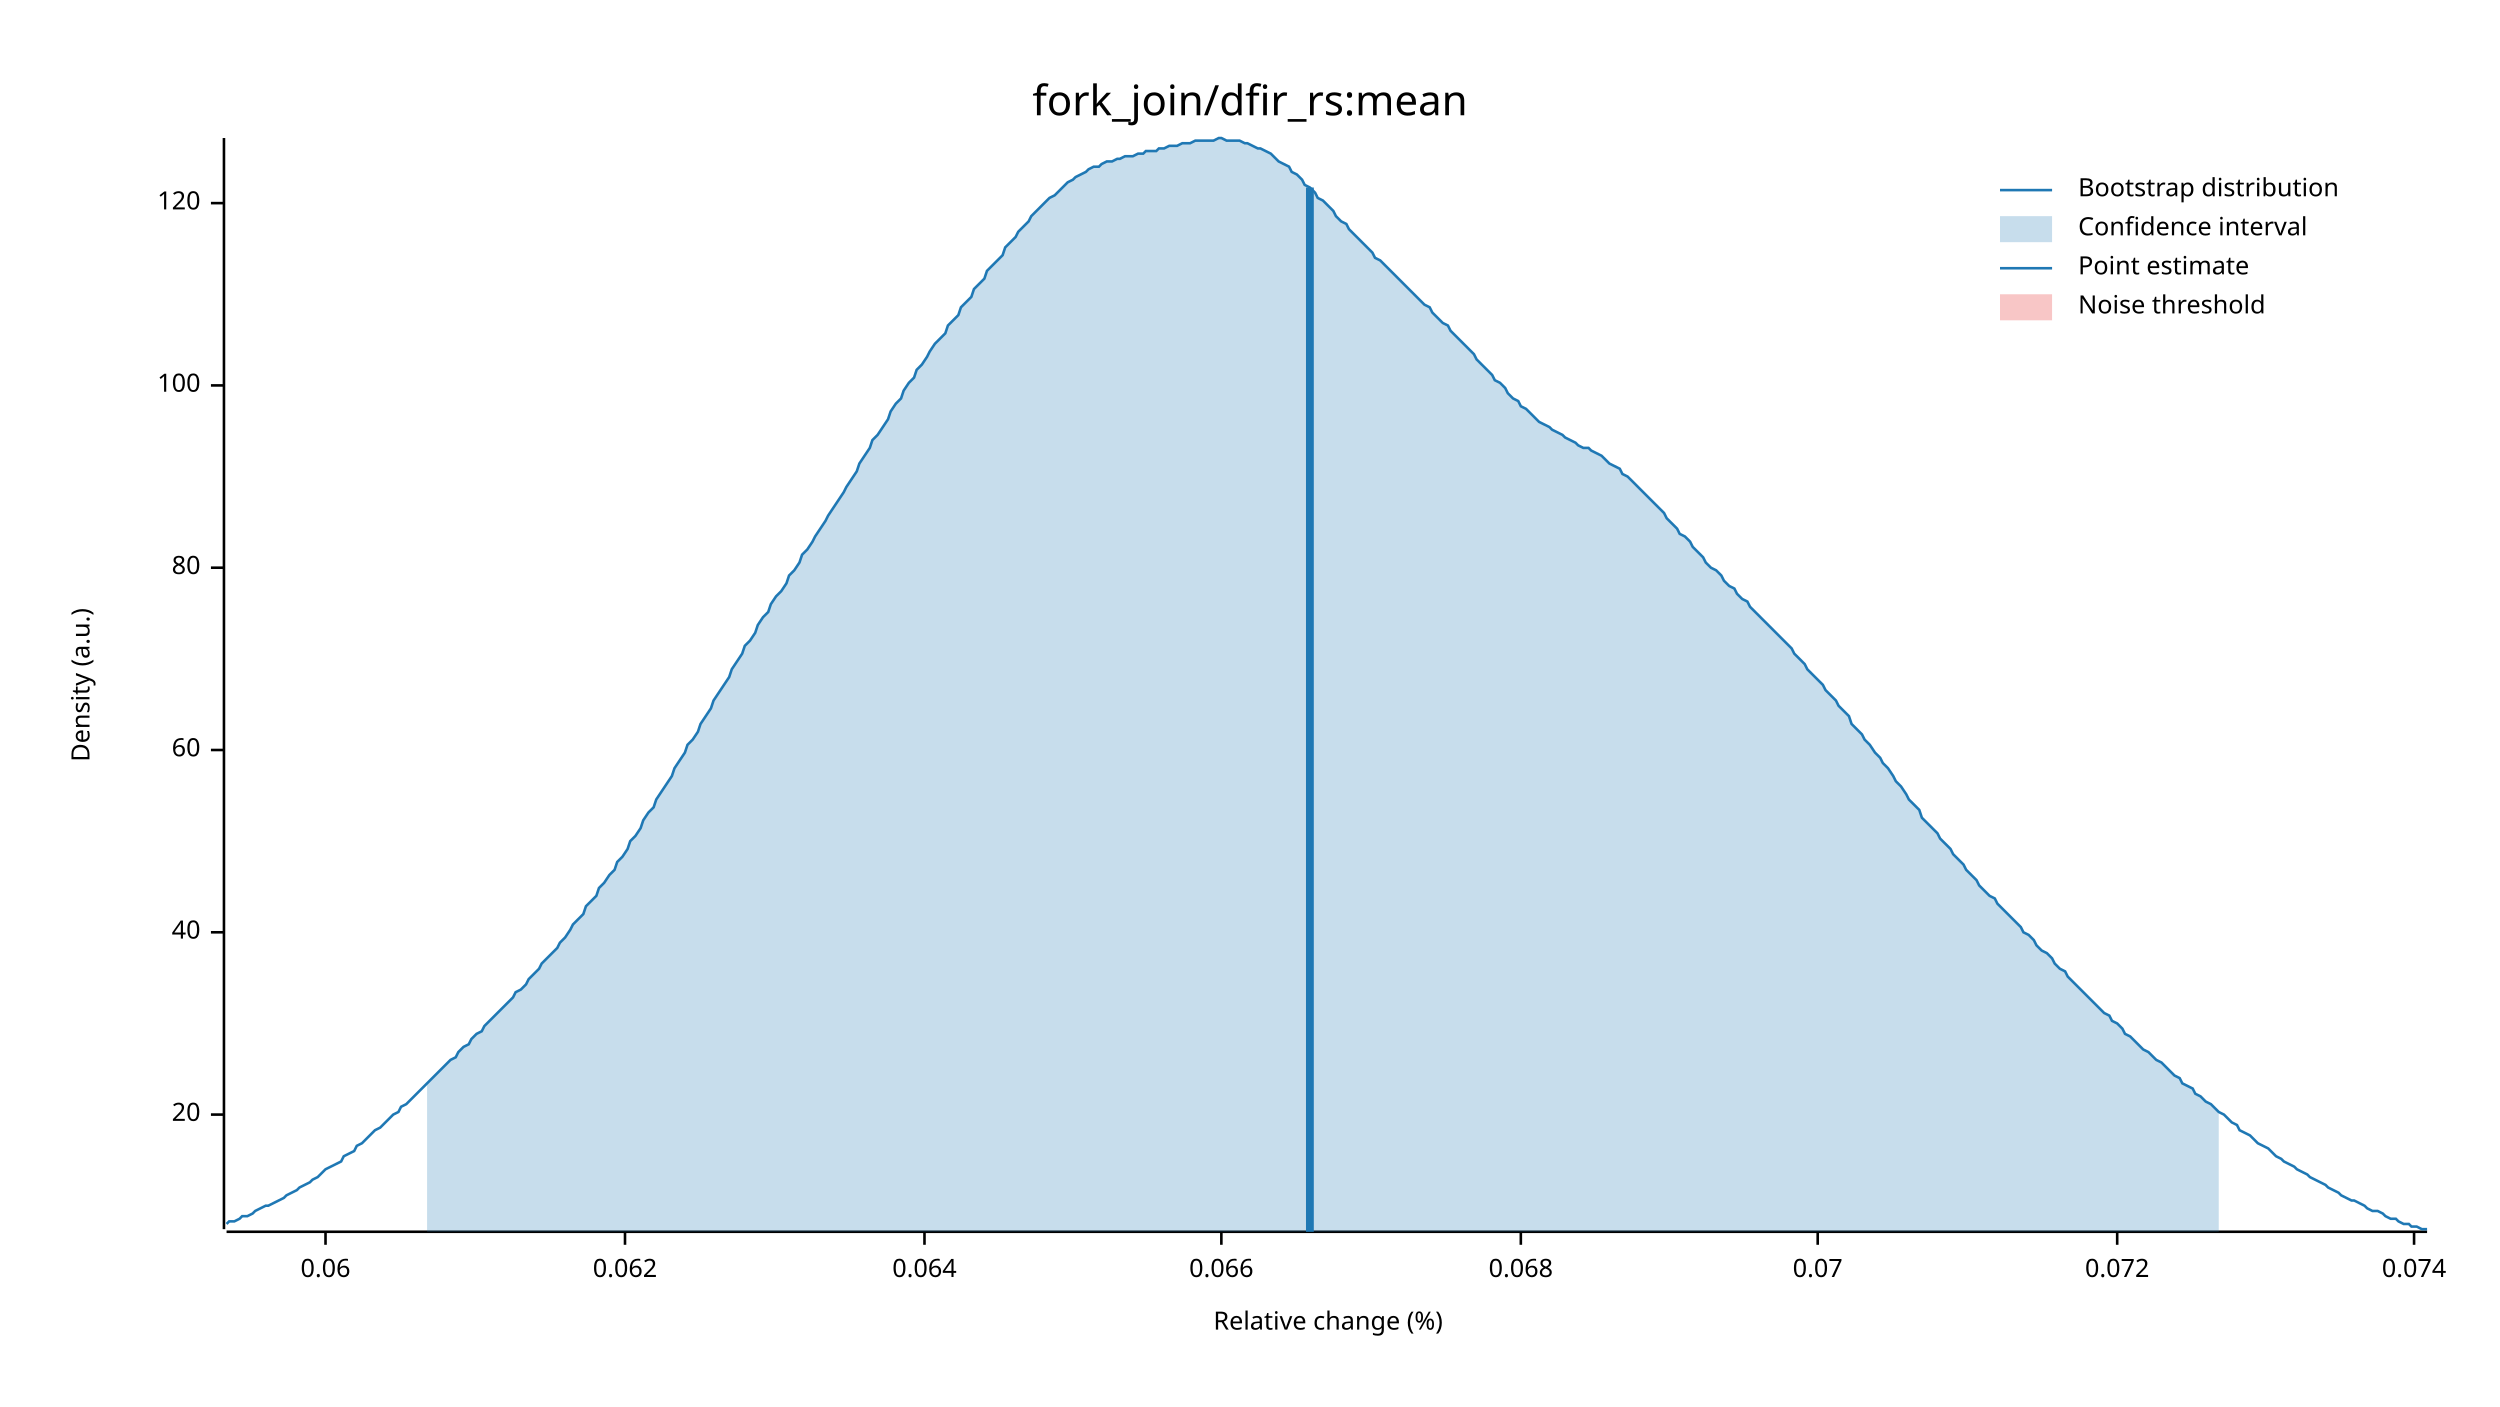
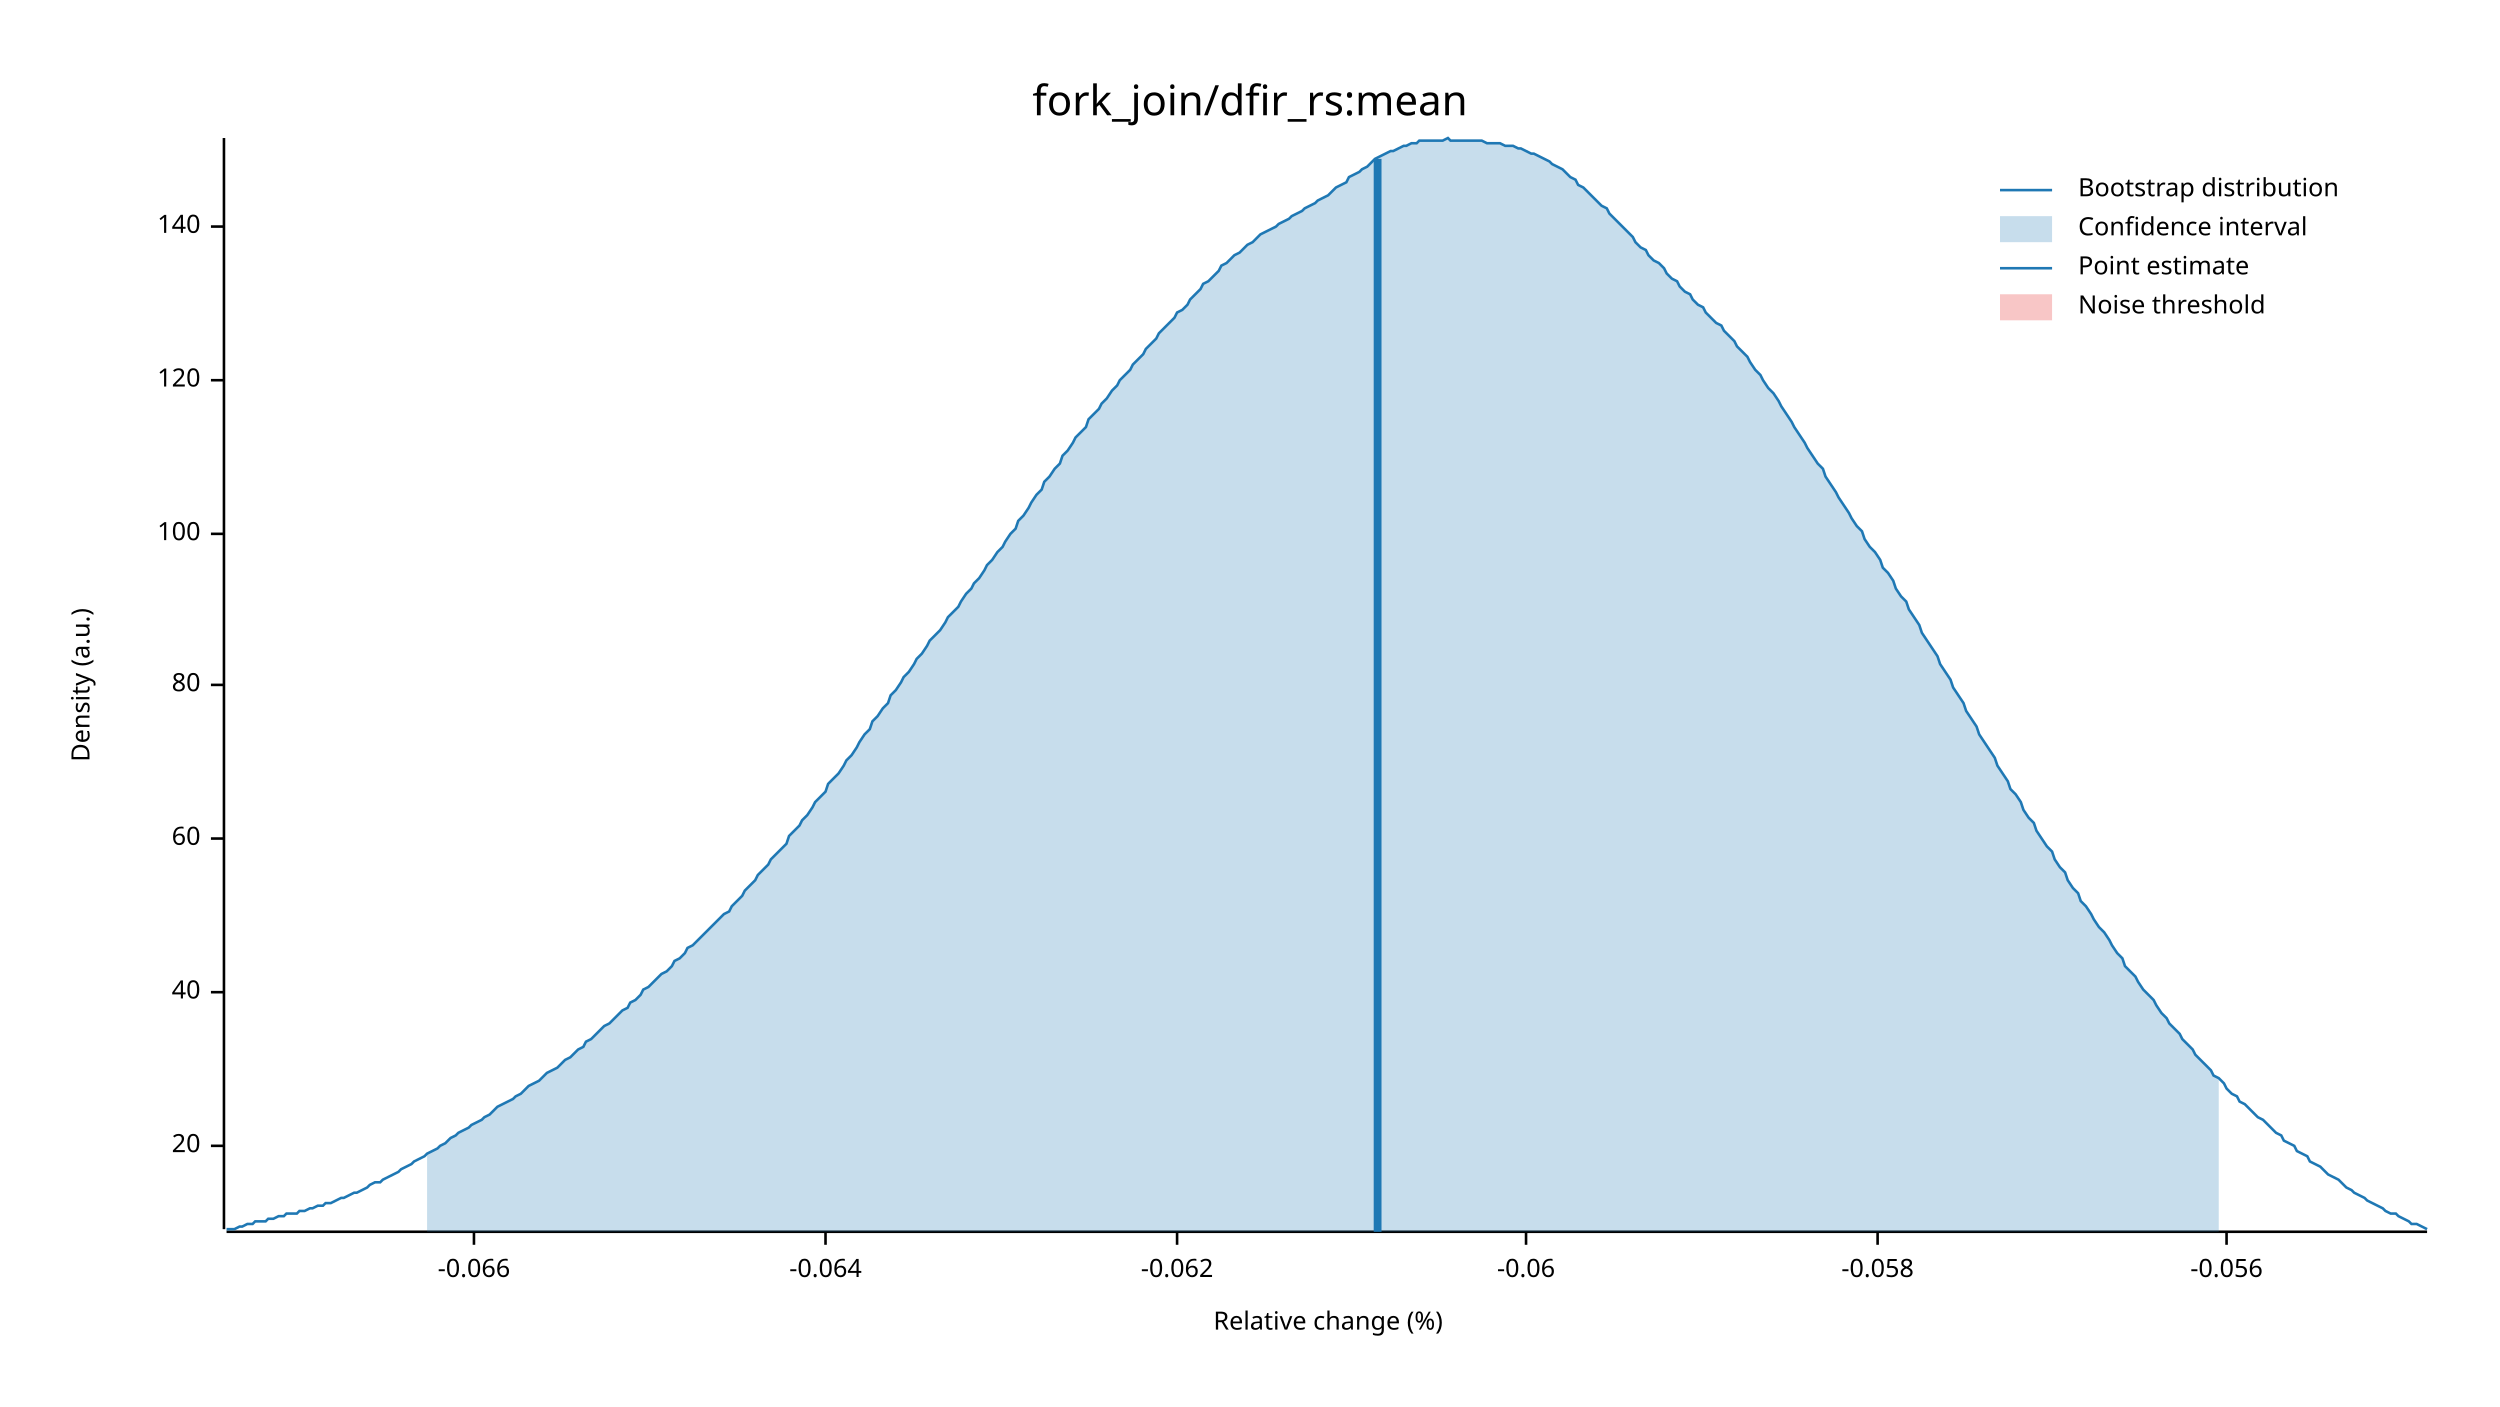
<svg xmlns="http://www.w3.org/2000/svg" width="960" height="540" viewBox="0 0 960 540">
  <text x="480" y="32" dy="0.76em" text-anchor="middle" font-family="sans-serif" font-size="16.129" opacity="1" fill="#000000">
fork_join/dfir_rs:mean
</text>
  <text x="27" y="263" dy="0.76em" text-anchor="middle" font-family="sans-serif" font-size="9.677" opacity="1" fill="#000000" transform="rotate(270, 27, 263)">
Density (a.u.)
</text>
  <text x="510" y="513" dy="-0.5ex" text-anchor="middle" font-family="sans-serif" font-size="9.677" opacity="1" fill="#000000">
Relative change (%)
</text>
  <polyline fill="none" opacity="1" stroke="#000000" stroke-width="1" points="86,53 86,472 " />
-   <text x="77" y="428" dy="0.5ex" text-anchor="end" font-family="sans-serif" font-size="9.677" opacity="1" fill="#000000">
+   <text x="77" y="440" dy="0.5ex" text-anchor="end" font-family="sans-serif" font-size="9.677" opacity="1" fill="#000000">
20
</text>
-   <polyline fill="none" opacity="1" stroke="#000000" stroke-width="1" points="81,428 86,428 " />
-   <text x="77" y="358" dy="0.5ex" text-anchor="end" font-family="sans-serif" font-size="9.677" opacity="1" fill="#000000">
+   <polyline fill="none" opacity="1" stroke="#000000" stroke-width="1" points="81,440 86,440 " />
+   <text x="77" y="381" dy="0.5ex" text-anchor="end" font-family="sans-serif" font-size="9.677" opacity="1" fill="#000000">
40
</text>
-   <polyline fill="none" opacity="1" stroke="#000000" stroke-width="1" points="81,358 86,358 " />
-   <text x="77" y="288" dy="0.5ex" text-anchor="end" font-family="sans-serif" font-size="9.677" opacity="1" fill="#000000">
+   <polyline fill="none" opacity="1" stroke="#000000" stroke-width="1" points="81,381 86,381 " />
+   <text x="77" y="322" dy="0.5ex" text-anchor="end" font-family="sans-serif" font-size="9.677" opacity="1" fill="#000000">
60
</text>
-   <polyline fill="none" opacity="1" stroke="#000000" stroke-width="1" points="81,288 86,288 " />
-   <text x="77" y="218" dy="0.5ex" text-anchor="end" font-family="sans-serif" font-size="9.677" opacity="1" fill="#000000">
+   <polyline fill="none" opacity="1" stroke="#000000" stroke-width="1" points="81,322 86,322 " />
+   <text x="77" y="263" dy="0.5ex" text-anchor="end" font-family="sans-serif" font-size="9.677" opacity="1" fill="#000000">
80
</text>
-   <polyline fill="none" opacity="1" stroke="#000000" stroke-width="1" points="81,218 86,218 " />
-   <text x="77" y="148" dy="0.5ex" text-anchor="end" font-family="sans-serif" font-size="9.677" opacity="1" fill="#000000">
+   <polyline fill="none" opacity="1" stroke="#000000" stroke-width="1" points="81,263 86,263 " />
+   <text x="77" y="205" dy="0.5ex" text-anchor="end" font-family="sans-serif" font-size="9.677" opacity="1" fill="#000000">
100
</text>
-   <polyline fill="none" opacity="1" stroke="#000000" stroke-width="1" points="81,148 86,148 " />
-   <text x="77" y="78" dy="0.5ex" text-anchor="end" font-family="sans-serif" font-size="9.677" opacity="1" fill="#000000">
+   <polyline fill="none" opacity="1" stroke="#000000" stroke-width="1" points="81,205 86,205 " />
+   <text x="77" y="146" dy="0.5ex" text-anchor="end" font-family="sans-serif" font-size="9.677" opacity="1" fill="#000000">
120
</text>
-   <polyline fill="none" opacity="1" stroke="#000000" stroke-width="1" points="81,78 86,78 " />
+   <polyline fill="none" opacity="1" stroke="#000000" stroke-width="1" points="81,146 86,146 " />
+   <text x="77" y="87" dy="0.5ex" text-anchor="end" font-family="sans-serif" font-size="9.677" opacity="1" fill="#000000">
+ 140
+ </text>
+   <polyline fill="none" opacity="1" stroke="#000000" stroke-width="1" points="81,87 86,87 " />
  <polyline fill="none" opacity="1" stroke="#000000" stroke-width="1" points="87,473 932,473 " />
-   <text x="125" y="483" dy="0.76em" text-anchor="middle" font-family="sans-serif" font-size="9.677" opacity="1" fill="#000000">
- 0.06
+   <text x="182" y="483" dy="0.76em" text-anchor="middle" font-family="sans-serif" font-size="9.677" opacity="1" fill="#000000">
+ -0.066
</text>
-   <polyline fill="none" opacity="1" stroke="#000000" stroke-width="1" points="125,473 125,478 " />
-   <text x="240" y="483" dy="0.76em" text-anchor="middle" font-family="sans-serif" font-size="9.677" opacity="1" fill="#000000">
- 0.062
+   <polyline fill="none" opacity="1" stroke="#000000" stroke-width="1" points="182,473 182,478 " />
+   <text x="317" y="483" dy="0.76em" text-anchor="middle" font-family="sans-serif" font-size="9.677" opacity="1" fill="#000000">
+ -0.064
</text>
-   <polyline fill="none" opacity="1" stroke="#000000" stroke-width="1" points="240,473 240,478 " />
-   <text x="355" y="483" dy="0.76em" text-anchor="middle" font-family="sans-serif" font-size="9.677" opacity="1" fill="#000000">
- 0.064
+   <polyline fill="none" opacity="1" stroke="#000000" stroke-width="1" points="317,473 317,478 " />
+   <text x="452" y="483" dy="0.76em" text-anchor="middle" font-family="sans-serif" font-size="9.677" opacity="1" fill="#000000">
+ -0.062
</text>
-   <polyline fill="none" opacity="1" stroke="#000000" stroke-width="1" points="355,473 355,478 " />
-   <text x="469" y="483" dy="0.76em" text-anchor="middle" font-family="sans-serif" font-size="9.677" opacity="1" fill="#000000">
- 0.066
+   <polyline fill="none" opacity="1" stroke="#000000" stroke-width="1" points="452,473 452,478 " />
+   <text x="586" y="483" dy="0.76em" text-anchor="middle" font-family="sans-serif" font-size="9.677" opacity="1" fill="#000000">
+ -0.06
</text>
-   <polyline fill="none" opacity="1" stroke="#000000" stroke-width="1" points="469,473 469,478 " />
-   <text x="584" y="483" dy="0.76em" text-anchor="middle" font-family="sans-serif" font-size="9.677" opacity="1" fill="#000000">
- 0.068
+   <polyline fill="none" opacity="1" stroke="#000000" stroke-width="1" points="586,473 586,478 " />
+   <text x="721" y="483" dy="0.76em" text-anchor="middle" font-family="sans-serif" font-size="9.677" opacity="1" fill="#000000">
+ -0.058
</text>
-   <polyline fill="none" opacity="1" stroke="#000000" stroke-width="1" points="584,473 584,478 " />
-   <text x="698" y="483" dy="0.76em" text-anchor="middle" font-family="sans-serif" font-size="9.677" opacity="1" fill="#000000">
- 0.07
+   <polyline fill="none" opacity="1" stroke="#000000" stroke-width="1" points="721,473 721,478 " />
+   <text x="855" y="483" dy="0.76em" text-anchor="middle" font-family="sans-serif" font-size="9.677" opacity="1" fill="#000000">
+ -0.056
</text>
-   <polyline fill="none" opacity="1" stroke="#000000" stroke-width="1" points="698,473 698,478 " />
-   <text x="813" y="483" dy="0.76em" text-anchor="middle" font-family="sans-serif" font-size="9.677" opacity="1" fill="#000000">
- 0.072
- </text>
-   <polyline fill="none" opacity="1" stroke="#000000" stroke-width="1" points="813,473 813,478 " />
-   <text x="927" y="483" dy="0.76em" text-anchor="middle" font-family="sans-serif" font-size="9.677" opacity="1" fill="#000000">
- 0.074
- </text>
-   <polyline fill="none" opacity="1" stroke="#000000" stroke-width="1" points="927,473 927,478 " />
-   <polyline fill="none" opacity="1" stroke="#1F78B4" stroke-width="1" points="87,470 88,469 90,469 92,468 93,467 95,467 97,466 98,465 100,464 102,463 103,463 105,462 107,461 109,460 110,459 112,458 114,457 115,456 117,455 119,454 120,453 122,452 124,450 125,449 127,448 129,447 131,446 132,444 134,443 136,442 137,440 139,439 141,437 142,436 144,434 146,433 147,432 149,430 151,428 153,427 154,425 156,424 158,422 159,421 161,419 163,417 164,416 166,414 168,412 169,411 171,409 173,407 175,406 176,404 178,402 180,401 181,399 183,397 185,396 186,394 188,392 190,390 191,389 193,387 195,385 197,383 198,381 200,380 202,378 203,376 205,374 207,372 208,370 210,368 212,366 214,364 215,362 217,360 219,357 220,355 222,353 224,351 225,348 227,346 229,344 230,341 232,339 234,336 236,334 237,331 239,329 241,326 242,323 244,321 246,318 247,315 249,312 251,310 252,307 254,304 256,301 258,298 259,295 261,292 263,289 264,286 266,284 268,281 269,278 271,275 273,272 274,269 276,266 278,263 280,260 281,257 283,254 285,251 286,248 288,246 290,243 291,240 293,237 295,235 296,232 298,229 300,227 302,224 303,221 305,219 307,216 308,213 310,211 312,208 313,206 315,203 317,200 318,198 320,195 322,192 324,189 325,187 327,184 329,181 330,178 332,175 334,172 335,169 337,167 339,164 341,161 342,158 344,155 346,153 347,150 349,147 351,145 352,142 354,140 356,137 357,135 359,132 361,130 363,128 364,125 366,123 368,121 369,118 371,116 373,114 374,111 376,109 378,107 379,104 381,102 383,100 385,98 386,95 388,93 390,91 391,89 393,87 395,85 396,83 398,81 400,79 401,78 403,76 405,75 407,73 408,72 410,70 412,69 413,68 415,67 417,66 418,65 420,64 422,64 423,63 425,62 427,62 429,61 430,61 432,60 434,60 435,60 437,59 439,59 440,58 442,58 444,58 445,57 447,57 449,56 451,56 452,56 454,55 456,55 457,55 459,54 461,54 462,54 464,54 466,54 468,53 469,53 471,54 473,54 474,54 476,54 478,55 479,55 481,56 483,57 484,57 486,58 488,59 490,61 491,62 493,63 495,64 496,66 498,67 500,69 501,71 503,72 505,74 506,76 508,77 510,79 512,81 513,83 515,85 517,86 518,88 520,90 522,92 523,93 525,95 527,97 528,99 530,100 532,102 534,104 535,105 537,107 539,109 540,110 542,112 544,114 545,115 547,117 549,118 550,120 552,122 554,124 556,125 557,127 559,129 561,131 562,132 564,134 566,136 567,138 569,140 571,142 573,144 574,146 576,147 578,149 579,151 581,153 583,154 584,156 586,157 588,159 589,160 591,162 593,163 595,164 596,165 598,166 600,167 601,168 603,169 605,170 606,171 608,172 610,172 611,173 613,174 615,175 617,177 618,178 620,179 622,180 623,182 625,183 627,185 628,186 630,188 632,190 633,191 635,193 637,195 639,197 640,199 642,201 644,203 645,205 647,206 649,208 650,210 652,212 654,214 655,216 657,218 659,219 661,221 662,223 664,225 666,226 667,228 669,230 671,231 672,233 674,235 676,237 677,238 679,240 681,242 683,244 684,245 686,247 688,249 689,251 691,253 693,255 694,257 696,259 698,261 700,263 701,265 703,267 705,269 706,271 708,273 710,275 711,278 713,280 715,282 716,284 718,286 720,289 722,291 723,293 725,295 727,298 728,300 730,302 732,305 733,307 735,309 737,311 738,314 740,316 742,318 744,320 745,322 747,324 749,326 750,328 752,330 754,332 755,334 757,336 759,338 760,340 762,342 764,344 766,345 767,347 769,349 771,351 772,352 774,354 776,356 777,358 779,359 781,361 782,363 784,365 786,366 788,368 789,370 791,372 793,373 794,375 796,377 798,379 799,380 801,382 803,384 804,385 806,387 808,389 810,390 811,392 813,393 815,395 816,397 818,398 820,400 821,401 823,403 825,404 827,406 828,407 830,408 832,410 833,411 835,413 837,414 838,416 840,417 842,418 843,420 845,421 847,423 849,424 850,425 852,427 854,428 855,429 857,431 859,432 860,434 862,435 864,436 865,437 867,439 869,440 871,441 872,442 874,444 876,445 877,446 879,447 881,448 882,449 884,450 886,451 887,452 889,453 891,454 893,455 894,456 896,457 898,458 899,459 901,460 903,461 904,461 906,462 908,463 909,464 911,465 913,465 915,466 916,467 918,468 920,468 921,469 923,470 925,470 926,471 928,471 930,472 932,472 " />
-   <polygon opacity="0.25" fill="#1F78B4" points="164,416 166,414 168,412 169,411 171,409 173,407 175,406 176,404 178,402 180,401 181,399 183,397 185,396 186,394 188,392 190,390 191,389 193,387 195,385 197,383 198,381 200,380 202,378 203,376 205,374 207,372 208,370 210,368 212,366 214,364 215,362 217,360 219,357 220,355 222,353 224,351 225,348 227,346 229,344 230,341 232,339 234,336 236,334 237,331 239,329 241,326 242,323 244,321 246,318 247,315 249,312 251,310 252,307 254,304 256,301 258,298 259,295 261,292 263,289 264,286 266,284 268,281 269,278 271,275 273,272 274,269 276,266 278,263 280,260 281,257 283,254 285,251 286,248 288,246 290,243 291,240 293,237 295,235 296,232 298,229 300,227 302,224 303,221 305,219 307,216 308,213 310,211 312,208 313,206 315,203 317,200 318,198 320,195 322,192 324,189 325,187 327,184 329,181 330,178 332,175 334,172 335,169 337,167 339,164 341,161 342,158 344,155 346,153 347,150 349,147 351,145 352,142 354,140 356,137 357,135 359,132 361,130 363,128 364,125 366,123 368,121 369,118 371,116 373,114 374,111 376,109 378,107 379,104 381,102 383,100 385,98 386,95 388,93 390,91 391,89 393,87 395,85 396,83 398,81 400,79 401,78 403,76 405,75 407,73 408,72 410,70 412,69 413,68 415,67 417,66 418,65 420,64 422,64 423,63 425,62 427,62 429,61 430,61 432,60 434,60 435,60 437,59 439,59 440,58 442,58 444,58 445,57 447,57 449,56 451,56 452,56 454,55 456,55 457,55 459,54 461,54 462,54 464,54 466,54 468,53 469,53 471,54 473,54 474,54 476,54 478,55 479,55 481,56 483,57 484,57 486,58 488,59 490,61 491,62 493,63 495,64 496,66 498,67 500,69 501,71 503,72 505,74 506,76 508,77 510,79 512,81 513,83 515,85 517,86 518,88 520,90 522,92 523,93 525,95 527,97 528,99 530,100 532,102 534,104 535,105 537,107 539,109 540,110 542,112 544,114 545,115 547,117 549,118 550,120 552,122 554,124 556,125 557,127 559,129 561,131 562,132 564,134 566,136 567,138 569,140 571,142 573,144 574,146 576,147 578,149 579,151 581,153 583,154 584,156 586,157 588,159 589,160 591,162 593,163 595,164 596,165 598,166 600,167 601,168 603,169 605,170 606,171 608,172 610,172 611,173 613,174 615,175 617,177 618,178 620,179 622,180 623,182 625,183 627,185 628,186 630,188 632,190 633,191 635,193 637,195 639,197 640,199 642,201 644,203 645,205 647,206 649,208 650,210 652,212 654,214 655,216 657,218 659,219 661,221 662,223 664,225 666,226 667,228 669,230 671,231 672,233 674,235 676,237 677,238 679,240 681,242 683,244 684,245 686,247 688,249 689,251 691,253 693,255 694,257 696,259 698,261 700,263 701,265 703,267 705,269 706,271 708,273 710,275 711,278 713,280 715,282 716,284 718,286 720,289 722,291 723,293 725,295 727,298 728,300 730,302 732,305 733,307 735,309 737,311 738,314 740,316 742,318 744,320 745,322 747,324 749,326 750,328 752,330 754,332 755,334 757,336 759,338 760,340 762,342 764,344 766,345 767,347 769,349 771,351 772,352 774,354 776,356 777,358 779,359 781,361 782,363 784,365 786,366 788,368 789,370 791,372 793,373 794,375 796,377 798,379 799,380 801,382 803,384 804,385 806,387 808,389 810,390 811,392 813,393 815,395 816,397 818,398 820,400 821,401 823,403 825,404 827,406 828,407 830,408 832,410 833,411 835,413 837,414 838,416 840,417 842,418 843,420 845,421 847,423 849,424 850,425 852,427 852,473 164,473 " />
-   <polyline fill="none" opacity="1" stroke="#1F78B4" stroke-width="3" points="503,473 503,72 " />
+   <polyline fill="none" opacity="1" stroke="#000000" stroke-width="1" points="855,473 855,478 " />
+   <polyline fill="none" opacity="1" stroke="#1F78B4" stroke-width="1" points="87,472 88,472 90,472 92,471 93,471 95,470 97,470 98,469 100,469 102,469 103,468 105,468 107,467 109,467 110,466 112,466 114,466 115,465 117,465 119,464 120,464 122,463 124,463 125,462 127,462 129,461 131,460 132,460 134,459 136,458 137,458 139,457 141,456 142,455 144,454 146,454 147,453 149,452 151,451 153,450 154,449 156,448 158,447 159,446 161,445 163,444 164,443 166,442 168,441 169,440 171,439 173,437 175,436 176,435 178,434 180,433 181,432 183,431 185,430 186,429 188,428 190,426 191,425 193,424 195,423 197,422 198,421 200,420 202,418 203,417 205,416 207,415 208,414 210,412 212,411 214,410 215,409 217,407 219,406 220,405 222,403 224,402 225,400 227,399 229,397 230,396 232,394 234,393 236,391 237,390 239,388 241,387 242,385 244,384 246,382 247,380 249,379 251,377 252,376 254,374 256,373 258,371 259,369 261,368 263,366 264,364 266,363 268,361 269,360 271,358 273,356 274,355 276,353 278,351 280,350 281,348 283,346 285,344 286,342 288,340 290,338 291,336 293,334 295,332 296,330 298,328 300,326 302,324 303,321 305,319 307,317 308,315 310,313 312,310 313,308 315,306 317,304 318,301 320,299 322,297 324,294 325,292 327,290 329,287 330,285 332,282 334,280 335,277 337,275 339,272 341,270 342,267 344,265 346,262 347,260 349,258 351,255 352,253 354,251 356,248 357,246 359,244 361,242 363,239 364,237 366,235 368,233 369,231 371,228 373,226 374,224 376,222 378,219 379,217 381,215 383,212 385,210 386,208 388,205 390,203 391,200 393,198 395,195 396,193 398,190 400,188 401,185 403,183 405,180 407,178 408,175 410,173 412,170 413,168 415,166 417,164 418,161 420,159 422,157 423,155 425,153 427,150 429,148 430,146 432,144 434,142 435,140 437,138 439,136 440,134 442,132 444,130 445,128 447,126 449,124 451,122 452,120 454,119 456,117 457,115 459,113 461,111 462,109 464,108 466,106 468,104 469,102 471,101 473,99 474,98 476,97 478,95 479,94 481,93 483,91 484,90 486,89 488,88 490,87 491,86 493,85 495,84 496,83 498,82 500,81 501,80 503,79 505,78 506,77 508,76 510,75 512,73 513,72 515,71 517,70 518,68 520,67 522,66 523,65 525,64 527,62 528,61 530,60 532,59 534,58 535,58 537,57 539,56 540,56 542,55 544,55 545,54 547,54 549,54 550,54 552,54 554,54 556,53 557,54 559,54 561,54 562,54 564,54 566,54 567,54 569,54 571,55 573,55 574,55 576,55 578,56 579,56 581,56 583,57 584,57 586,58 588,59 589,59 591,60 593,61 595,62 596,63 598,64 600,65 601,66 603,68 605,69 606,71 608,72 610,74 611,75 613,77 615,79 617,80 618,82 620,84 622,86 623,87 625,89 627,91 628,93 630,95 632,96 633,98 635,100 637,101 639,103 640,105 642,107 644,108 645,110 647,112 649,113 650,115 652,117 654,118 655,120 657,122 659,124 661,125 662,127 664,129 666,131 667,133 669,135 671,137 672,139 674,142 676,144 677,146 679,149 681,151 683,154 684,156 686,159 688,162 689,164 691,167 693,170 694,172 696,175 698,178 700,180 701,183 703,186 705,189 706,191 708,194 710,197 711,199 713,202 715,204 716,207 718,210 720,212 722,215 723,218 725,220 727,223 728,226 730,229 732,231 733,234 735,237 737,240 738,243 740,246 742,249 744,252 745,255 747,258 749,261 750,264 752,267 754,270 755,273 757,276 759,279 760,282 762,285 764,288 766,291 767,294 769,297 771,300 772,303 774,305 776,308 777,311 779,314 781,316 782,319 784,322 786,325 788,327 789,330 791,333 793,335 794,338 796,341 798,343 799,346 801,348 803,351 804,353 806,356 808,358 810,361 811,363 813,366 815,368 816,371 818,373 820,375 821,377 823,380 825,382 827,384 828,386 830,389 832,391 833,393 835,395 837,397 838,399 840,401 842,403 843,405 845,407 847,409 849,411 850,413 852,414 854,416 855,418 857,420 859,421 860,423 862,424 864,426 865,427 867,429 869,430 871,432 872,433 874,435 876,436 877,438 879,439 881,440 882,442 884,443 886,444 887,446 889,447 891,448 893,450 894,451 896,452 898,453 899,454 901,456 903,457 904,458 906,459 908,460 909,461 911,462 913,463 915,464 916,465 918,466 920,466 921,467 923,468 925,469 926,470 928,470 930,471 932,472 " />
+   <polygon opacity="0.25" fill="#1F78B4" points="164,443 166,442 168,441 169,440 171,439 173,437 175,436 176,435 178,434 180,433 181,432 183,431 185,430 186,429 188,428 190,426 191,425 193,424 195,423 197,422 198,421 200,420 202,418 203,417 205,416 207,415 208,414 210,412 212,411 214,410 215,409 217,407 219,406 220,405 222,403 224,402 225,400 227,399 229,397 230,396 232,394 234,393 236,391 237,390 239,388 241,387 242,385 244,384 246,382 247,380 249,379 251,377 252,376 254,374 256,373 258,371 259,369 261,368 263,366 264,364 266,363 268,361 269,360 271,358 273,356 274,355 276,353 278,351 280,350 281,348 283,346 285,344 286,342 288,340 290,338 291,336 293,334 295,332 296,330 298,328 300,326 302,324 303,321 305,319 307,317 308,315 310,313 312,310 313,308 315,306 317,304 318,301 320,299 322,297 324,294 325,292 327,290 329,287 330,285 332,282 334,280 335,277 337,275 339,272 341,270 342,267 344,265 346,262 347,260 349,258 351,255 352,253 354,251 356,248 357,246 359,244 361,242 363,239 364,237 366,235 368,233 369,231 371,228 373,226 374,224 376,222 378,219 379,217 381,215 383,212 385,210 386,208 388,205 390,203 391,200 393,198 395,195 396,193 398,190 400,188 401,185 403,183 405,180 407,178 408,175 410,173 412,170 413,168 415,166 417,164 418,161 420,159 422,157 423,155 425,153 427,150 429,148 430,146 432,144 434,142 435,140 437,138 439,136 440,134 442,132 444,130 445,128 447,126 449,124 451,122 452,120 454,119 456,117 457,115 459,113 461,111 462,109 464,108 466,106 468,104 469,102 471,101 473,99 474,98 476,97 478,95 479,94 481,93 483,91 484,90 486,89 488,88 490,87 491,86 493,85 495,84 496,83 498,82 500,81 501,80 503,79 505,78 506,77 508,76 510,75 512,73 513,72 515,71 517,70 518,68 520,67 522,66 523,65 525,64 527,62 528,61 530,60 532,59 534,58 535,58 537,57 539,56 540,56 542,55 544,55 545,54 547,54 549,54 550,54 552,54 554,54 556,53 557,54 559,54 561,54 562,54 564,54 566,54 567,54 569,54 571,55 573,55 574,55 576,55 578,56 579,56 581,56 583,57 584,57 586,58 588,59 589,59 591,60 593,61 595,62 596,63 598,64 600,65 601,66 603,68 605,69 606,71 608,72 610,74 611,75 613,77 615,79 617,80 618,82 620,84 622,86 623,87 625,89 627,91 628,93 630,95 632,96 633,98 635,100 637,101 639,103 640,105 642,107 644,108 645,110 647,112 649,113 650,115 652,117 654,118 655,120 657,122 659,124 661,125 662,127 664,129 666,131 667,133 669,135 671,137 672,139 674,142 676,144 677,146 679,149 681,151 683,154 684,156 686,159 688,162 689,164 691,167 693,170 694,172 696,175 698,178 700,180 701,183 703,186 705,189 706,191 708,194 710,197 711,199 713,202 715,204 716,207 718,210 720,212 722,215 723,218 725,220 727,223 728,226 730,229 732,231 733,234 735,237 737,240 738,243 740,246 742,249 744,252 745,255 747,258 749,261 750,264 752,267 754,270 755,273 757,276 759,279 760,282 762,285 764,288 766,291 767,294 769,297 771,300 772,303 774,305 776,308 777,311 779,314 781,316 782,319 784,322 786,325 788,327 789,330 791,333 793,335 794,338 796,341 798,343 799,346 801,348 803,351 804,353 806,356 808,358 810,361 811,363 813,366 815,368 816,371 818,373 820,375 821,377 823,380 825,382 827,384 828,386 830,389 832,391 833,393 835,395 837,397 838,399 840,401 842,403 843,405 845,407 847,409 849,411 850,413 852,414 852,473 164,473 " />
+   <polyline fill="none" opacity="1" stroke="#1F78B4" stroke-width="3" points="529,473 529,61 " />
  <rect x="509" y="53" width="0" height="419" opacity="0.1" fill="#E31A1C" stroke="none" />
  <text x="798" y="68" dy="0.76em" text-anchor="start" font-family="sans-serif" font-size="9.677" opacity="1" fill="#000000">
Bootstrap distribution
</text>
  <text x="798" y="83" dy="0.76em" text-anchor="start" font-family="sans-serif" font-size="9.677" opacity="1" fill="#000000">
Confidence interval
</text>
  <text x="798" y="98" dy="0.76em" text-anchor="start" font-family="sans-serif" font-size="9.677" opacity="1" fill="#000000">
Point estimate
</text>
  <text x="798" y="113" dy="0.76em" text-anchor="start" font-family="sans-serif" font-size="9.677" opacity="1" fill="#000000">
Noise threshold
</text>
  <polyline fill="none" opacity="1" stroke="#1F78B4" stroke-width="1" points="768,73 788,73 " />
  <rect x="768" y="83" width="20" height="10" opacity="0.25" fill="#1F78B4" stroke="none" />
  <polyline fill="none" opacity="1" stroke="#1F78B4" stroke-width="1" points="768,103 788,103 " />
  <rect x="768" y="113" width="20" height="10" opacity="0.25" fill="#E31A1C" stroke="none" />
</svg>
